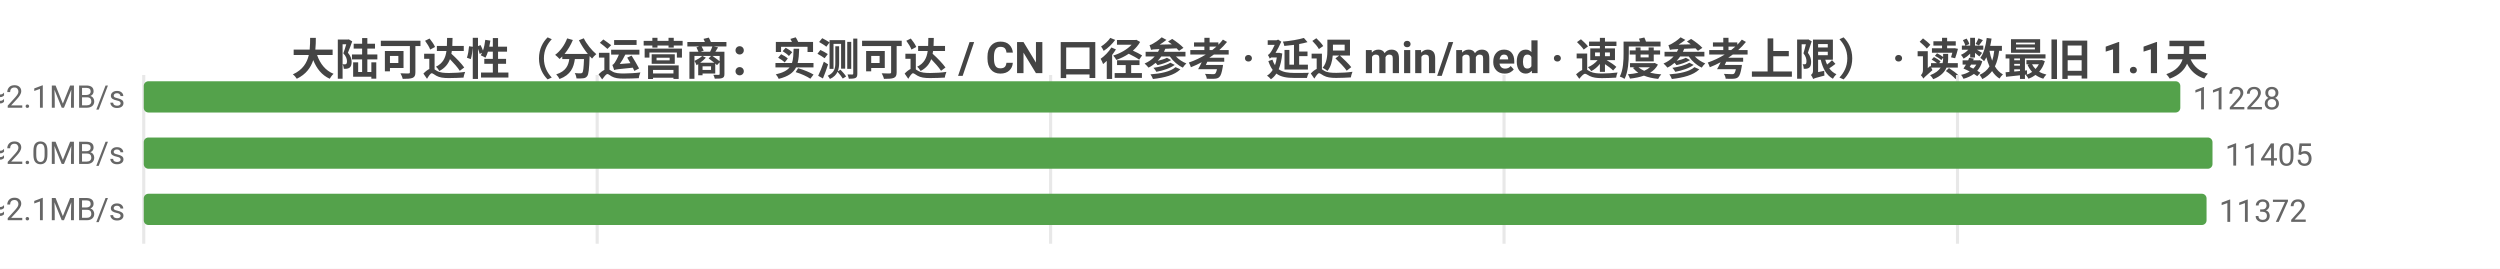
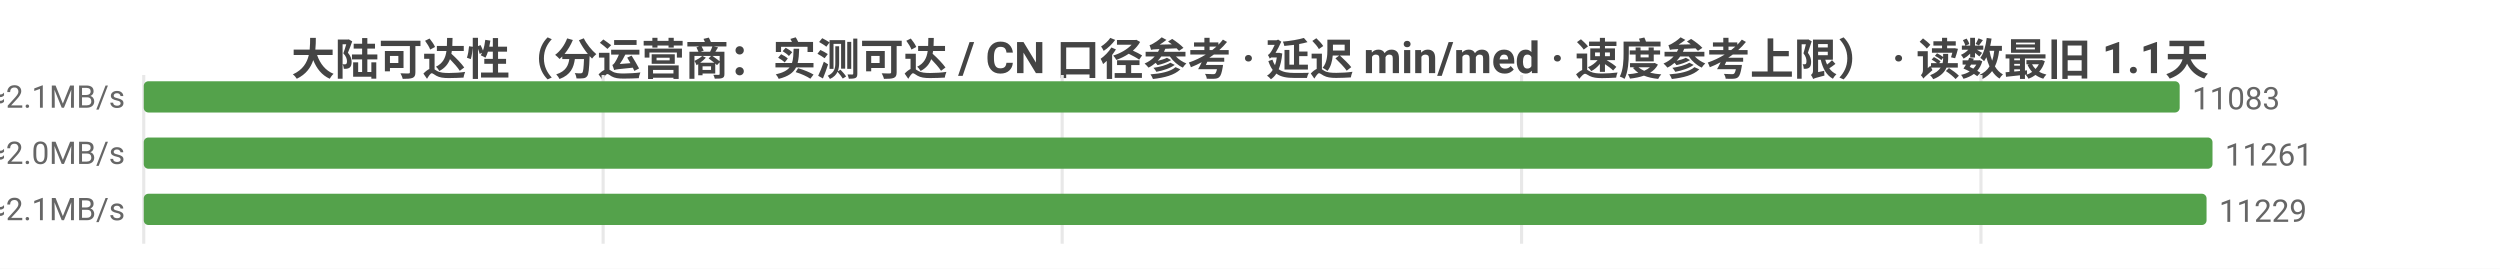
<svg xmlns="http://www.w3.org/2000/svg" width="800" height="86" viewBox="0 0 800 86">
  <rect width="800" height="86" fill="#ffffff" />
  <style>text{font-family:system-ui,-apple-system,'Segoe UI',Roboto,'PingFang SC','Microsoft YaHei','Noto Sans CJK SC',sans-serif}.g{stroke:#e8e8e8;stroke-width:1}.a{stroke:#999;stroke-width:1}.t{font-size:10px;fill:#666}.m{font-size:10px;text-anchor:middle;fill:#666}.e{font-size:10px;text-anchor:end;fill:#666}.l{font-size:11px;fill:#333}.tt{font-size:14px;font-weight:600;text-anchor:middle;fill:#444}.em{font-size:13px;text-anchor:middle;fill:#999}</style>
  <text class="tt" x="400.0" y="24">大陆可达性（分运营商：实测可达 / CN 口径参考 · 延迟 min/med · 速度参考上限） · 读数最旧 1.1天</text>
  <line class="g" x1="46" y1="24" x2="46" y2="78" />
-   <line class="g" x1="191.1" y1="24" x2="191.1" y2="78" />
-   <line class="g" x1="336.2" y1="24" x2="336.2" y2="78" />
-   <line class="g" x1="481.3" y1="24" x2="481.3" y2="78" />
-   <line class="g" x1="626.4" y1="24" x2="626.4" y2="78" />
-   <text class="e" x="40" y="35">中国电信  实测可达 11228/11373 · CN口径 12212  min10/med227ms  ≈2.1MB/s</text>
-   <rect x="46" y="26" width="651.7" height="10" fill="#54a24b" rx="1.5" />
-   <text class="t" x="701.7" y="35">11228</text>
-   <text class="e" x="40" y="53">中国联通  实测可达 11405/11591 · CN口径 12212  min8/med239ms  ≈2.0MB/s</text>
+   <line class="g" x1="193.0" y1="24" x2="193.0" y2="78" />
+   <line class="g" x1="339.9" y1="24" x2="339.9" y2="78" />
+   <line class="g" x1="486.9" y1="24" x2="486.9" y2="78" />
+   <line class="g" x1="633.9" y1="24" x2="633.9" y2="78" />
+   <text class="e" x="40" y="35">中国电信  实测可达 11083/11225 · CN口径 12066  min7/med227ms  ≈2.1MB/s</text>
+   <rect x="46" y="26" width="651.5" height="10" fill="#54a24b" rx="1.5" />
+   <text class="t" x="701.5" y="35">11083</text>
+   <text class="e" x="40" y="53">中国联通  实测可达 11261/11445 · CN口径 12066  min8/med239ms  ≈2.0MB/s</text>
  <rect x="46" y="44" width="662" height="10" fill="#54a24b" rx="1.5" />
-   <text class="t" x="712" y="53">11405</text>
-   <text class="e" x="40" y="71">中国移动  实测可达 11372/11439 · CN口径 12212  min5/med231ms  ≈2.1MB/s</text>
+   <text class="t" x="712" y="53">11261</text>
+   <text class="e" x="40" y="71">中国移动  实测可达 11229/11293 · CN口径 12066  min5/med231ms  ≈2.1MB/s</text>
  <rect x="46" y="62" width="660.1" height="10" fill="#54a24b" rx="1.5" />
-   <text class="t" x="710.1" y="71">11372</text>
+   <text class="t" x="710.1" y="71">11229</text>
</svg>
